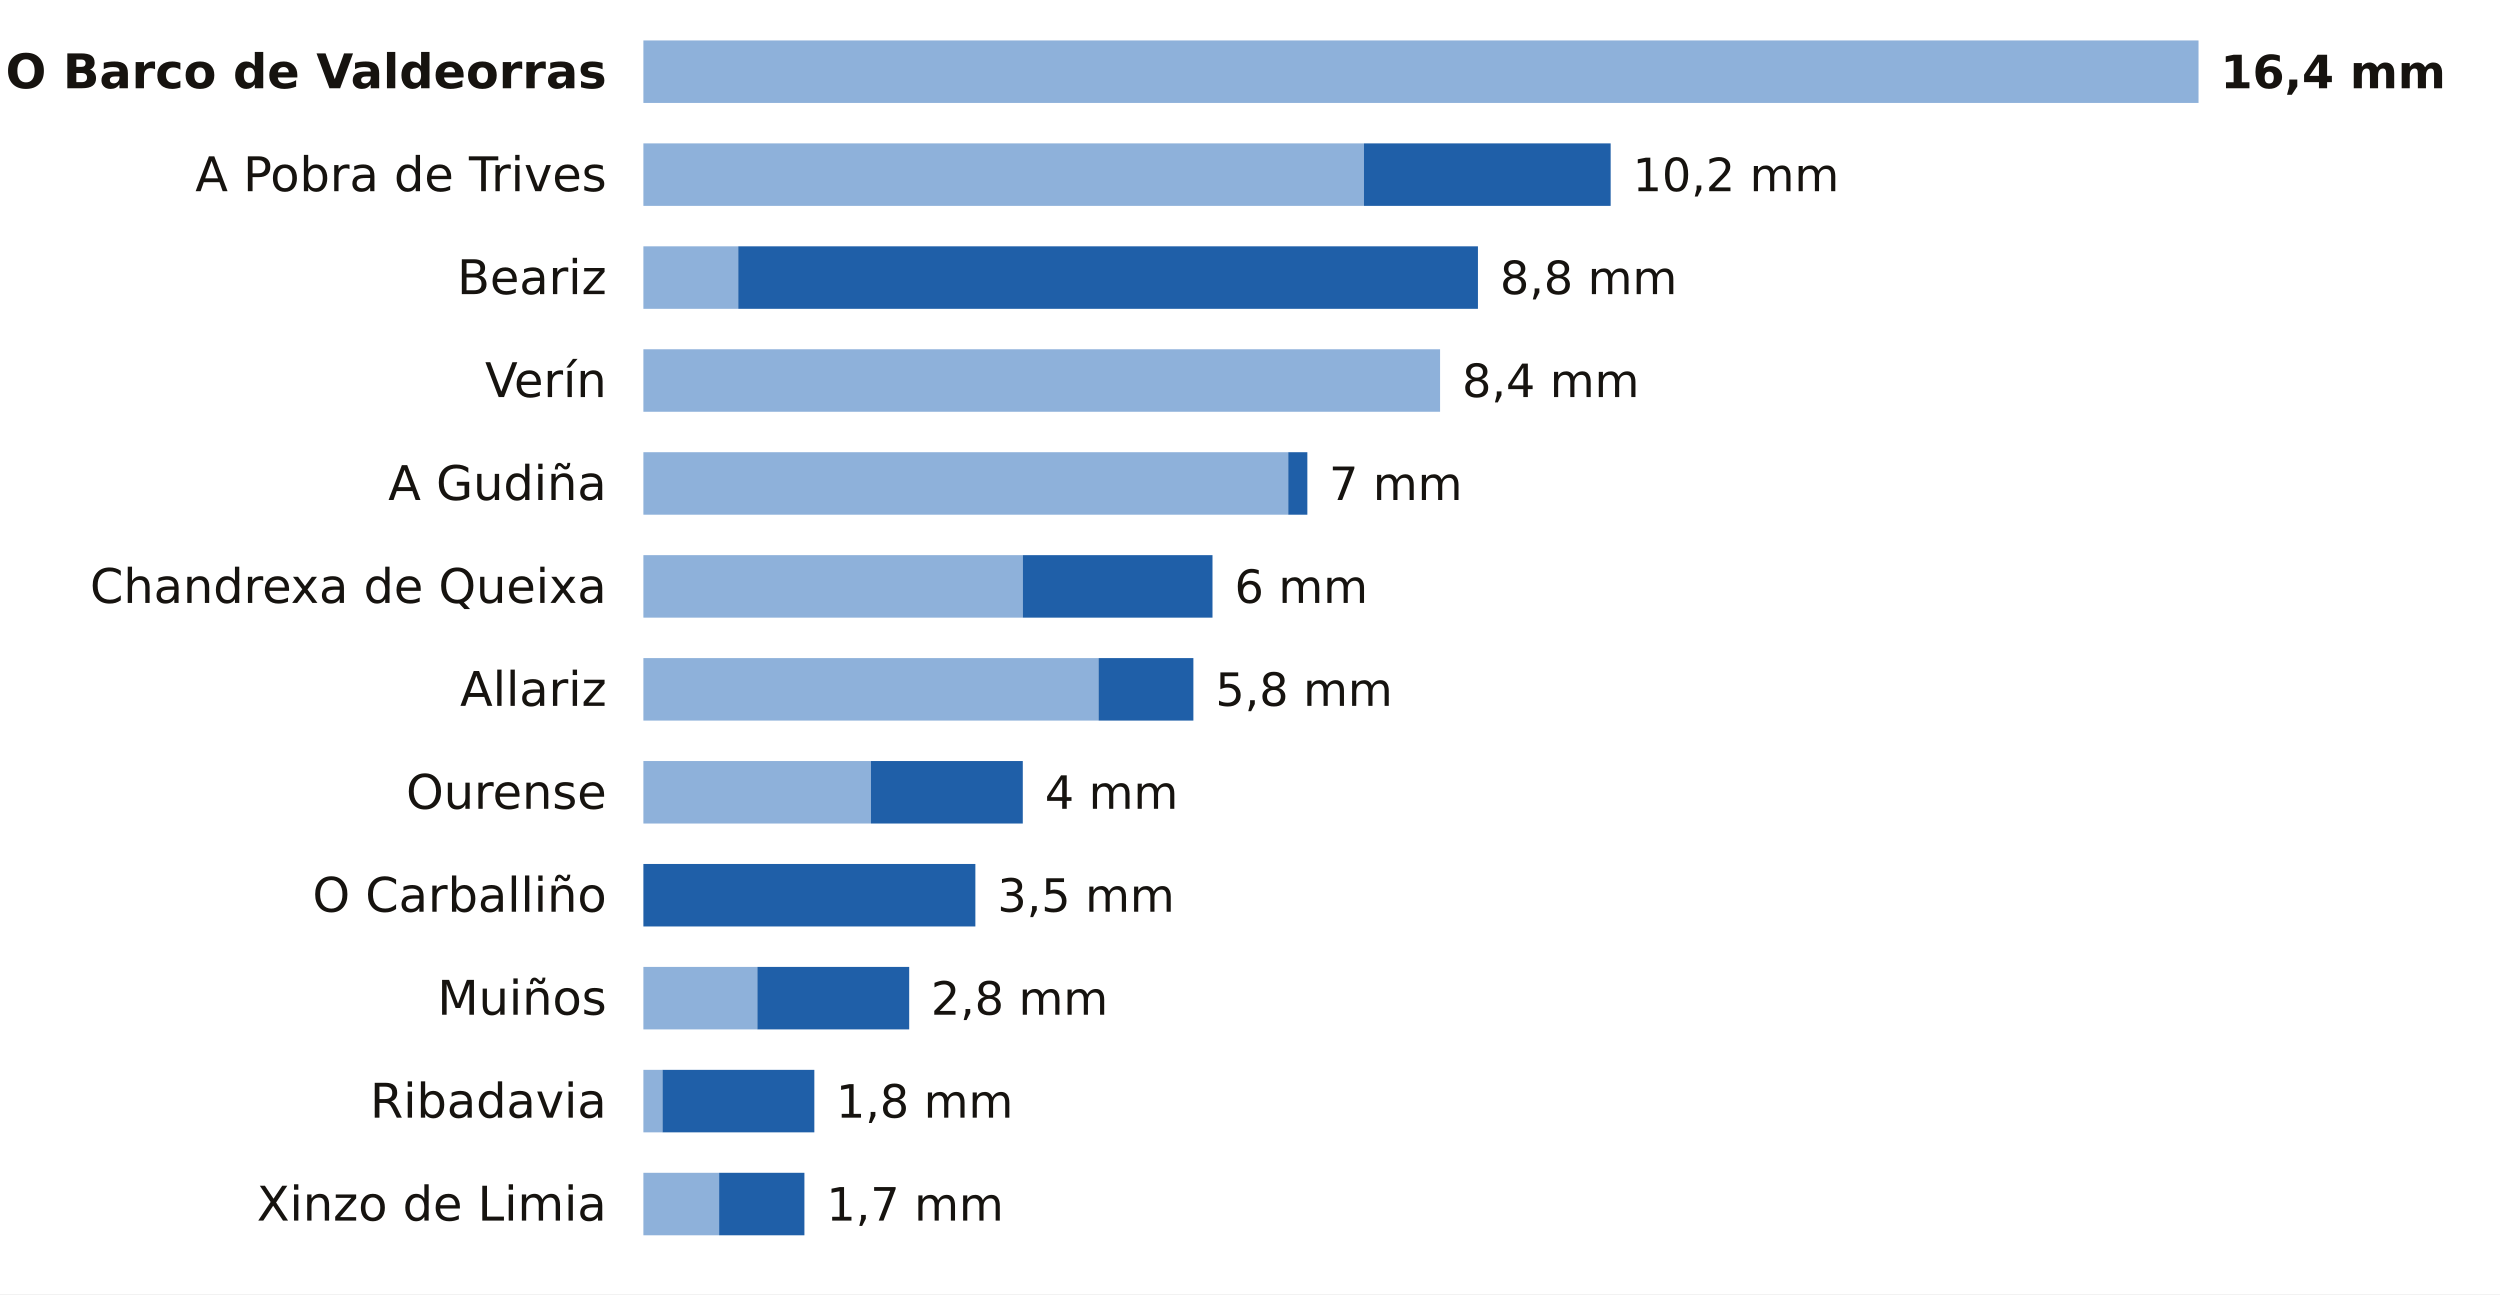
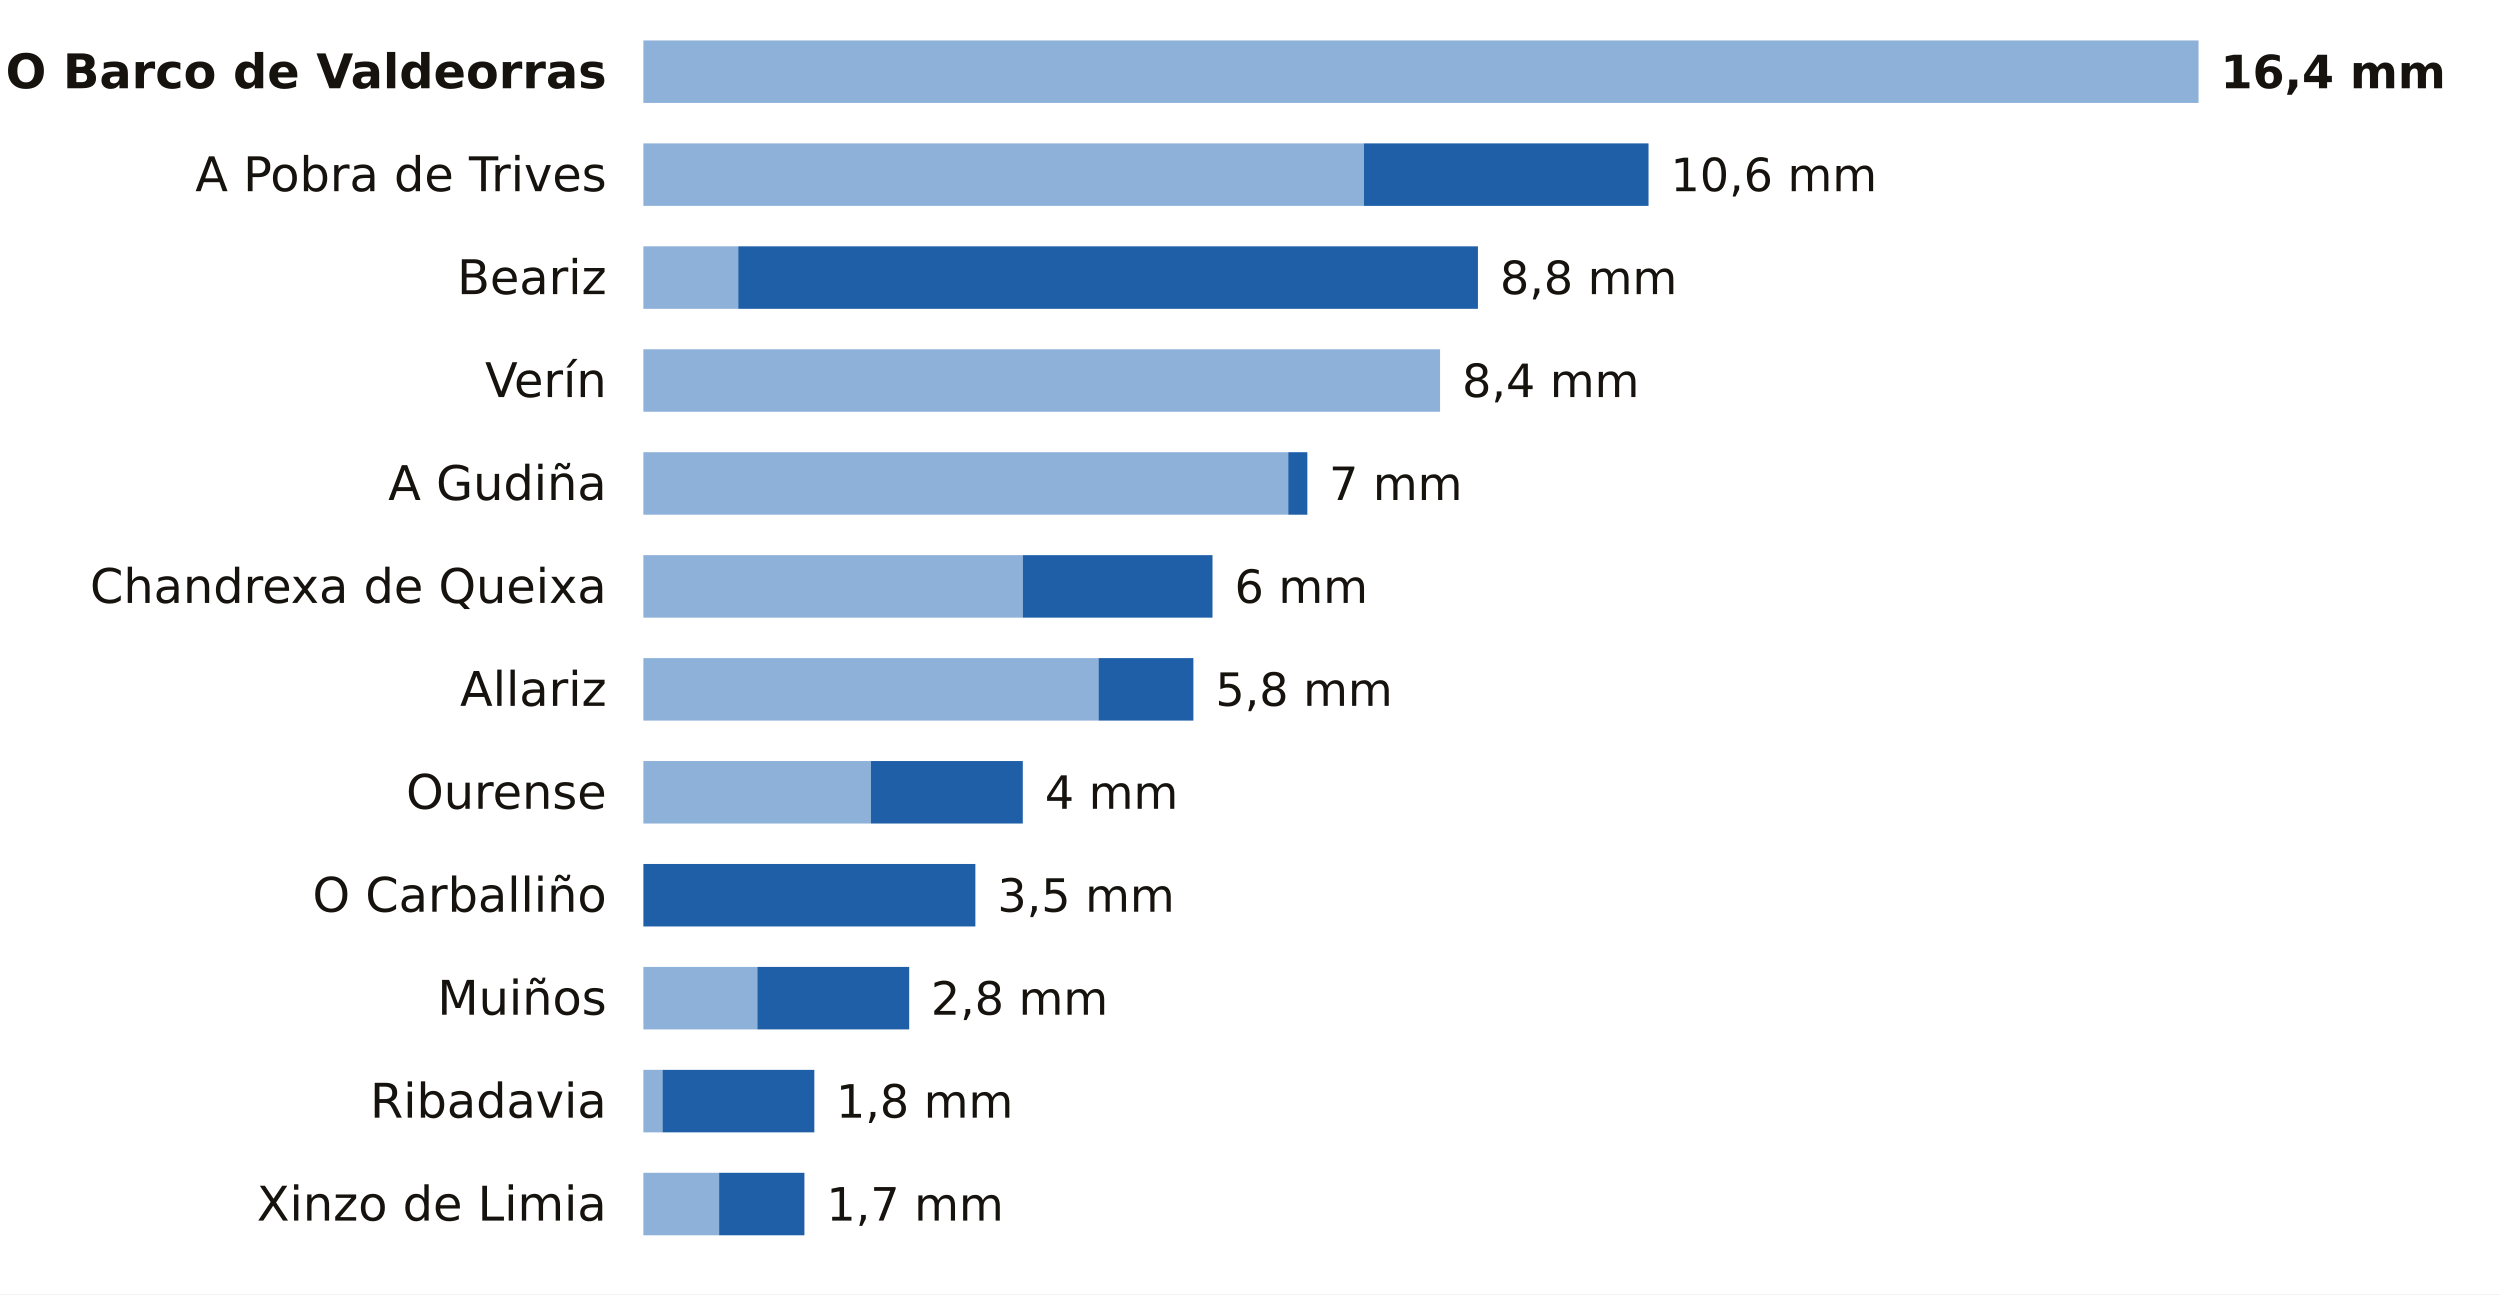
<svg xmlns="http://www.w3.org/2000/svg" viewBox="0 0 680 352" width="680" height="352" role="img" aria-label="La lluvia de los últimos 7 días en las estaciones de AEMET de Ourense">
  <rect width="680" height="352" fill="#FFFFFF" />
  <text x="165.0" y="24.0" font-size="13" fill="#16130F" text-anchor="end" font-weight="600" font-family="Public Sans, DejaVu Sans, Arial, sans-serif">O Barco de Valdeorras</text>
  <rect x="175" y="11" width="423.0" height="17" fill="#8EB1DA" />
  <text x="604.0" y="24.0" font-size="12.5" fill="#16130F" text-anchor="start" font-weight="700" font-family="Public Sans, DejaVu Sans, Arial, sans-serif">16,4 mm</text>
  <text x="165.0" y="52.0" font-size="13" fill="#16130F" text-anchor="end" font-weight="400" font-family="Public Sans, DejaVu Sans, Arial, sans-serif">A Pobra de Trives</text>
  <rect x="175" y="39" width="196.0" height="17" fill="#8EB1DA" />
-   <rect x="371.0" y="39" width="67.1" height="17" fill="#1F5FA8" />
-   <text x="444.1" y="52.0" font-size="12.5" fill="#16130F" text-anchor="start" font-weight="500" font-family="Public Sans, DejaVu Sans, Arial, sans-serif">10,2 mm</text>
+   <rect x="371.0" y="39" width="77.4" height="17" fill="#1F5FA8" />
+   <text x="454.4" y="52.0" font-size="12.5" fill="#16130F" text-anchor="start" font-weight="500" font-family="Public Sans, DejaVu Sans, Arial, sans-serif">10,6 mm</text>
  <text x="165.0" y="80.0" font-size="13" fill="#16130F" text-anchor="end" font-weight="400" font-family="Public Sans, DejaVu Sans, Arial, sans-serif">Beariz</text>
  <rect x="175" y="67" width="25.8" height="17" fill="#8EB1DA" />
  <rect x="200.8" y="67" width="201.2" height="17" fill="#1F5FA8" />
  <text x="408.0" y="80.0" font-size="12.5" fill="#16130F" text-anchor="start" font-weight="500" font-family="Public Sans, DejaVu Sans, Arial, sans-serif">8,8 mm</text>
  <text x="165.0" y="108.0" font-size="13" fill="#16130F" text-anchor="end" font-weight="400" font-family="Public Sans, DejaVu Sans, Arial, sans-serif">Verín</text>
  <rect x="175" y="95" width="216.7" height="17" fill="#8EB1DA" />
  <text x="397.7" y="108.0" font-size="12.5" fill="#16130F" text-anchor="start" font-weight="500" font-family="Public Sans, DejaVu Sans, Arial, sans-serif">8,4 mm</text>
  <text x="165.0" y="136.0" font-size="13" fill="#16130F" text-anchor="end" font-weight="400" font-family="Public Sans, DejaVu Sans, Arial, sans-serif">A Gudiña</text>
  <rect x="175" y="123" width="175.4" height="17" fill="#8EB1DA" />
  <rect x="350.4" y="123" width="5.2" height="17" fill="#1F5FA8" />
  <text x="361.5" y="136.0" font-size="12.5" fill="#16130F" text-anchor="start" font-weight="500" font-family="Public Sans, DejaVu Sans, Arial, sans-serif">7 mm</text>
  <text x="165.0" y="164.0" font-size="13" fill="#16130F" text-anchor="end" font-weight="400" font-family="Public Sans, DejaVu Sans, Arial, sans-serif">Chandrexa de Queixa</text>
  <rect x="175" y="151" width="103.2" height="17" fill="#8EB1DA" />
  <rect x="278.2" y="151" width="51.6" height="17" fill="#1F5FA8" />
  <text x="335.8" y="164.0" font-size="12.5" fill="#16130F" text-anchor="start" font-weight="500" font-family="Public Sans, DejaVu Sans, Arial, sans-serif">6 mm</text>
  <text x="165.0" y="192.0" font-size="13" fill="#16130F" text-anchor="end" font-weight="400" font-family="Public Sans, DejaVu Sans, Arial, sans-serif">Allariz</text>
  <rect x="175" y="179" width="123.8" height="17" fill="#8EB1DA" />
  <rect x="298.8" y="179" width="25.8" height="17" fill="#1F5FA8" />
  <text x="330.6" y="192.0" font-size="12.5" fill="#16130F" text-anchor="start" font-weight="500" font-family="Public Sans, DejaVu Sans, Arial, sans-serif">5,8 mm</text>
  <text x="165.0" y="220.0" font-size="13" fill="#16130F" text-anchor="end" font-weight="400" font-family="Public Sans, DejaVu Sans, Arial, sans-serif">Ourense</text>
  <rect x="175" y="207" width="61.9" height="17" fill="#8EB1DA" />
  <rect x="236.9" y="207" width="41.3" height="17" fill="#1F5FA8" />
  <text x="284.2" y="220.0" font-size="12.5" fill="#16130F" text-anchor="start" font-weight="500" font-family="Public Sans, DejaVu Sans, Arial, sans-serif">4 mm</text>
  <text x="165.0" y="248.0" font-size="13" fill="#16130F" text-anchor="end" font-weight="400" font-family="Public Sans, DejaVu Sans, Arial, sans-serif">O Carballiño</text>
  <rect x="175.0" y="235" width="90.3" height="17" fill="#1F5FA8" />
  <text x="271.3" y="248.0" font-size="12.5" fill="#16130F" text-anchor="start" font-weight="500" font-family="Public Sans, DejaVu Sans, Arial, sans-serif">3,5 mm</text>
  <text x="165.0" y="276.0" font-size="13" fill="#16130F" text-anchor="end" font-weight="400" font-family="Public Sans, DejaVu Sans, Arial, sans-serif">Muiños</text>
  <rect x="175" y="263" width="31.0" height="17" fill="#8EB1DA" />
  <rect x="206.0" y="263" width="41.3" height="17" fill="#1F5FA8" />
  <text x="253.2" y="276.0" font-size="12.5" fill="#16130F" text-anchor="start" font-weight="500" font-family="Public Sans, DejaVu Sans, Arial, sans-serif">2,8 mm</text>
  <text x="165.0" y="304.0" font-size="13" fill="#16130F" text-anchor="end" font-weight="400" font-family="Public Sans, DejaVu Sans, Arial, sans-serif">Ribadavia</text>
  <rect x="175" y="291" width="5.2" height="17" fill="#8EB1DA" />
  <rect x="180.2" y="291" width="41.3" height="17" fill="#1F5FA8" />
  <text x="227.4" y="304.0" font-size="12.5" fill="#16130F" text-anchor="start" font-weight="500" font-family="Public Sans, DejaVu Sans, Arial, sans-serif">1,8 mm</text>
  <text x="165.0" y="332.0" font-size="13" fill="#16130F" text-anchor="end" font-weight="400" font-family="Public Sans, DejaVu Sans, Arial, sans-serif">Xinzo de Limia</text>
  <rect x="175" y="319" width="20.6" height="17" fill="#8EB1DA" />
  <rect x="195.6" y="319" width="23.2" height="17" fill="#1F5FA8" />
  <text x="224.8" y="332.0" font-size="12.5" fill="#16130F" text-anchor="start" font-weight="500" font-family="Public Sans, DejaVu Sans, Arial, sans-serif">1,7 mm</text>
</svg>
